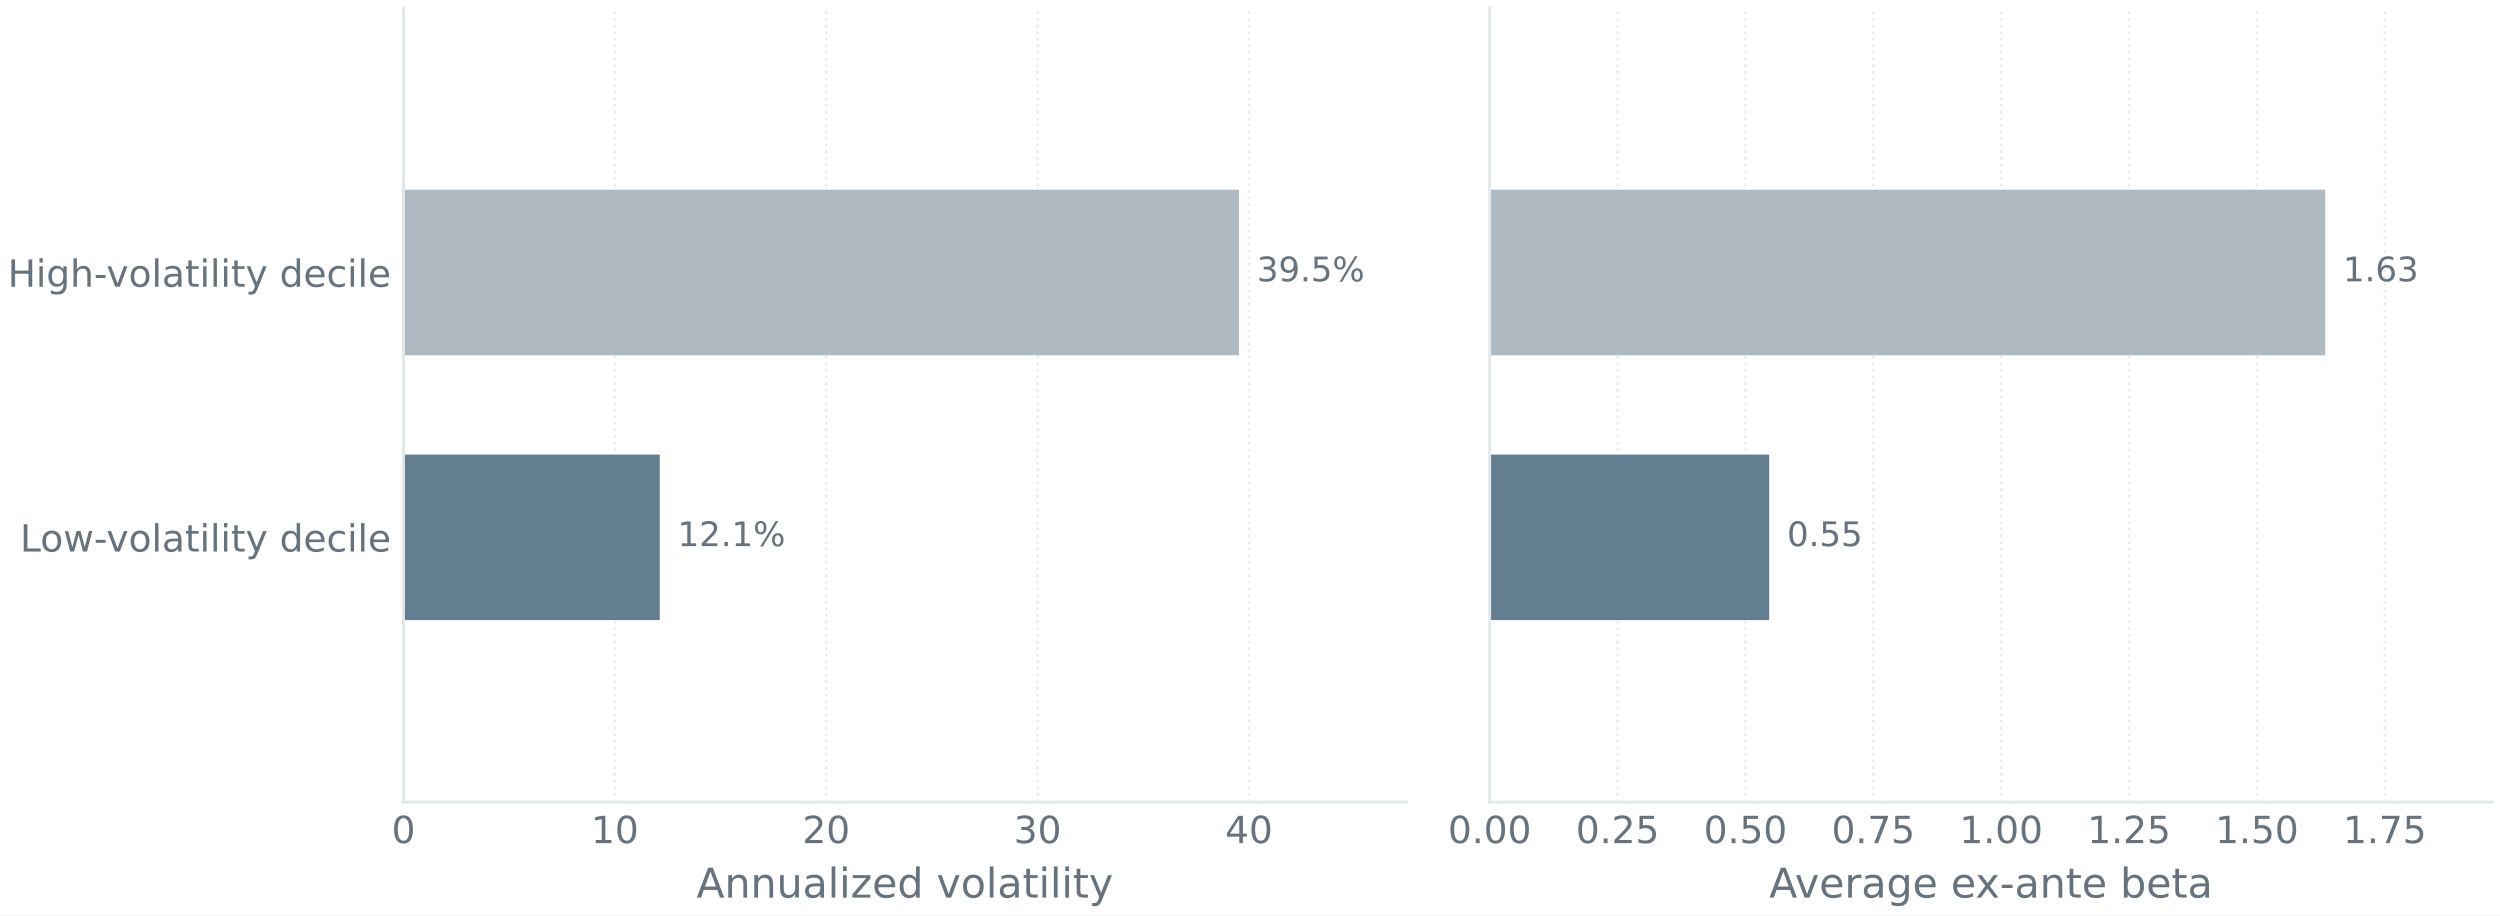
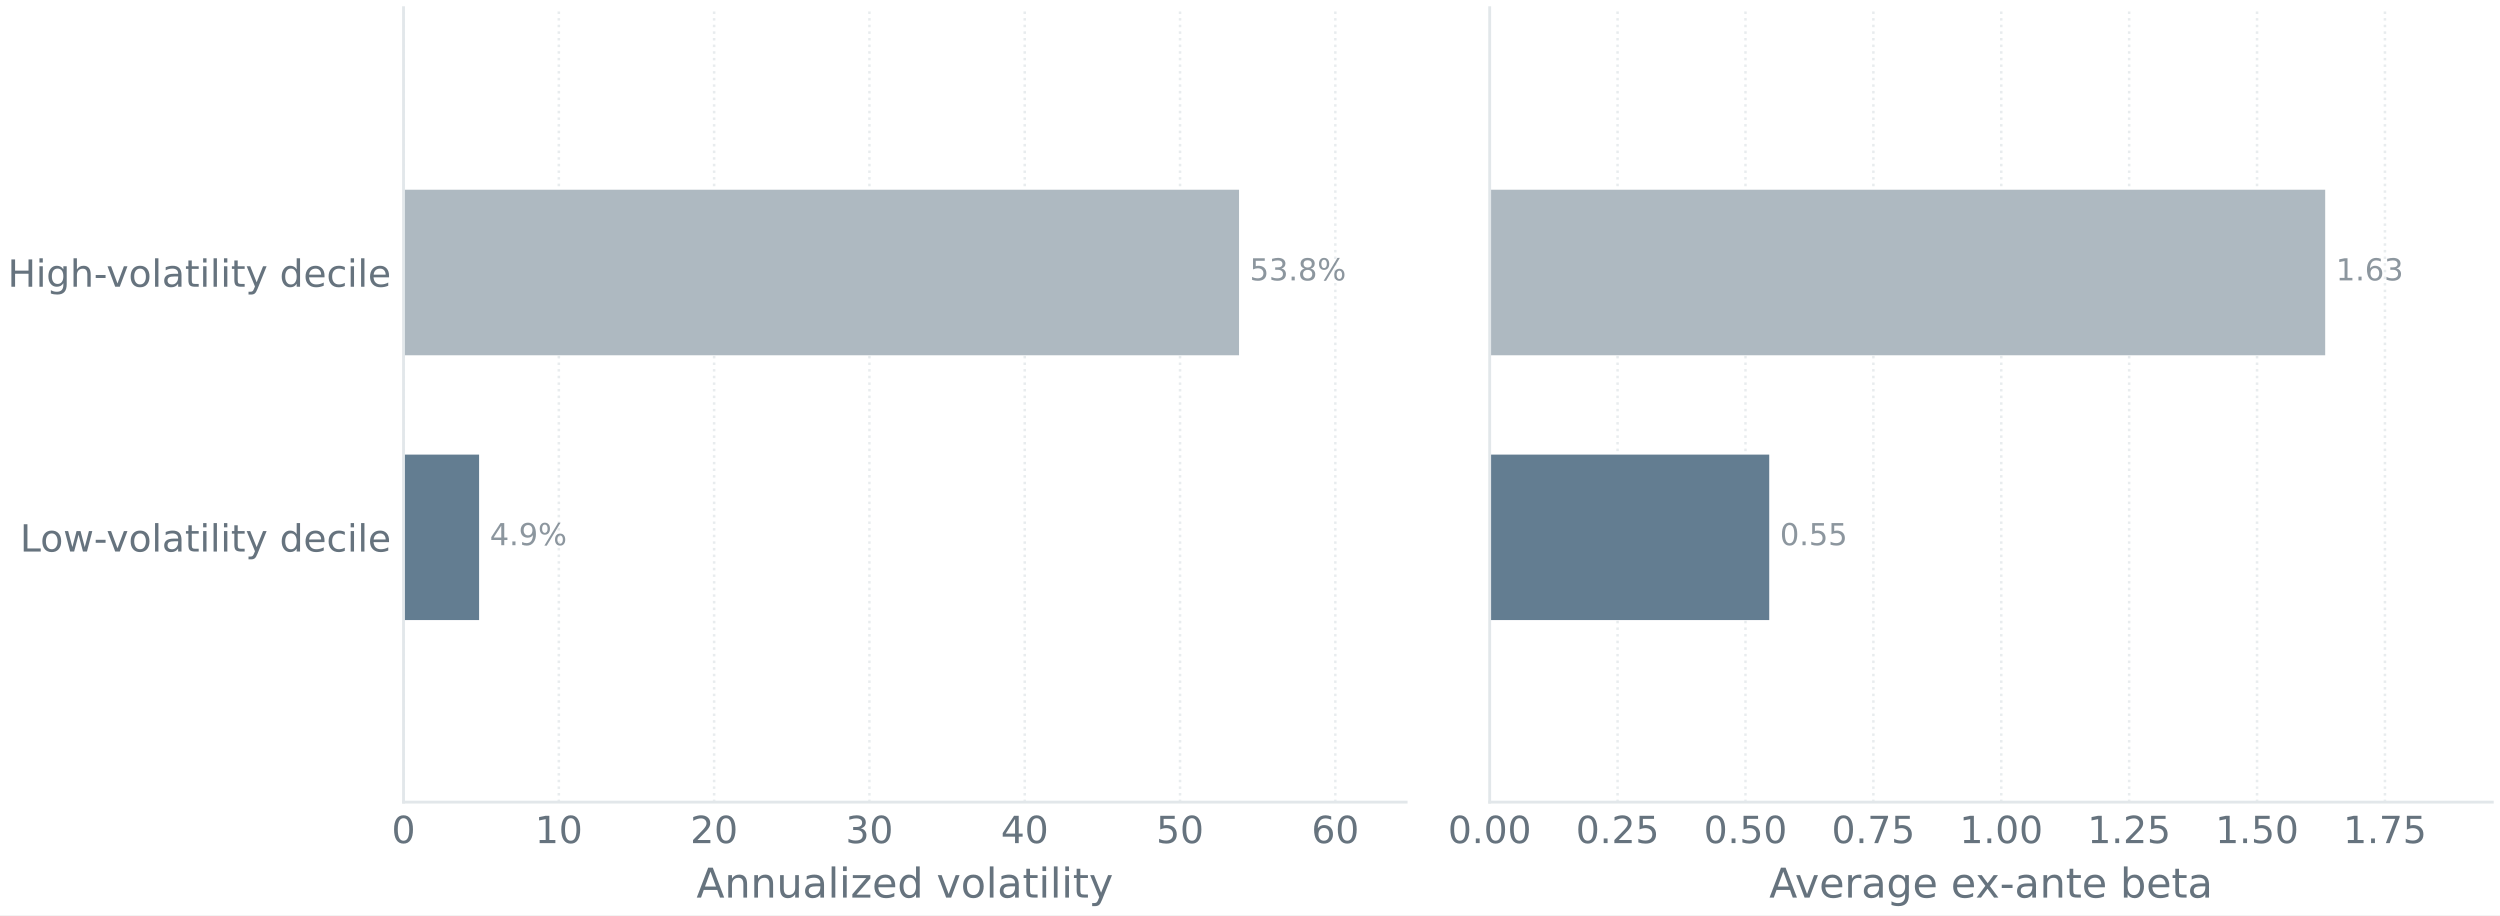
<svg xmlns="http://www.w3.org/2000/svg" xmlns:xlink="http://www.w3.org/1999/xlink" width="700.202pt" height="256.321pt" viewBox="0 0 700.202 256.321" version="1.1">
  <defs>
    <style type="text/css">*{stroke-linejoin: round; stroke-linecap: butt}</style>
  </defs>
  <g id="figure_1">
    <g id="patch_1">
      <path d="M 0 256.321  L 700.202 256.321  L 700.202 0  L 0 0  z " style="fill: #ffffff" />
    </g>
    <g id="axes_1">
      <g id="patch_2">
        <path d="M 113.021 224.66  L 393.831 224.66  L 393.831 2.16  L 113.021 2.16  z " style="fill: #ffffff" />
      </g>
      <g id="matplotlib.axis_1">
        <g id="xtick_1">
          <g id="line2d_1">
-             <path d="M 113.021 224.66  L 113.021 2.16  " clip-path="url(#p4eb37d902c)" style="fill: none; stroke-dasharray: 0.7,1.155; stroke-dashoffset: 0; stroke: #e2e7ea; stroke-opacity: 0.8; stroke-width: 0.7" />
+             <path d="M 113.021 224.66  L 113.021 2.16  " clip-path="url(#p6911e63617)" style="fill: none; stroke-dasharray: 0.7,1.155; stroke-dashoffset: 0; stroke: #e2e7ea; stroke-opacity: 0.8; stroke-width: 0.7" />
          </g>
          <g id="line2d_2" />
          <g id="text_1">
            <g style="fill: #66737e" transform="translate(109.6805 236.1375) scale(0.105 -0.105)">
              <defs>
                <path id="DejaVuSans-13" d="M 2034 4250  Q 1547 4250 1301 3770  Q 1056 3291 1056 2328  Q 1056 1369 1301 889  Q 1547 409 2034 409  Q 2525 409 2770 889  Q 3016 1369 3016 2328  Q 3016 3291 2770 3770  Q 2525 4250 2034 4250  z M 2034 4750  Q 2819 4750 3233 4129  Q 3647 3509 3647 2328  Q 3647 1150 3233 529  Q 2819 -91 2034 -91  Q 1250 -91 836 529  Q 422 1150 422 2328  Q 422 3509 836 4129  Q 1250 4750 2034 4750  z " transform="scale(0.015625)" />
              </defs>
              <use xlink:href="#DejaVuSans-13" />
            </g>
          </g>
        </g>
        <g id="xtick_2">
          <g id="line2d_3">
-             <path d="M 172.217 224.66  L 172.217 2.16  " clip-path="url(#p4eb37d902c)" style="fill: none; stroke-dasharray: 0.7,1.155; stroke-dashoffset: 0; stroke: #e2e7ea; stroke-opacity: 0.8; stroke-width: 0.7" />
+             <path d="M 156.518 224.66  L 156.518 2.16  " clip-path="url(#p6911e63617)" style="fill: none; stroke-dasharray: 0.7,1.155; stroke-dashoffset: 0; stroke: #e2e7ea; stroke-opacity: 0.8; stroke-width: 0.7" />
          </g>
          <g id="line2d_4" />
          <g id="text_2">
-             <g style="fill: #66737e" transform="translate(165.5362 236.1375) scale(0.105 -0.105)">
+             <g style="fill: #66737e" transform="translate(149.8369 236.1375) scale(0.105 -0.105)">
              <defs>
                <path id="DejaVuSans-14" d="M 794 531  L 1825 531  L 1825 4091  L 703 3866  L 703 4441  L 1819 4666  L 2450 4666  L 2450 531  L 3481 531  L 3481 0  L 794 0  L 794 531  z " transform="scale(0.015625)" />
              </defs>
              <use xlink:href="#DejaVuSans-14" />
              <use xlink:href="#DejaVuSans-13" transform="translate(63.625 0)" />
            </g>
          </g>
        </g>
        <g id="xtick_3">
          <g id="line2d_5">
-             <path d="M 231.413 224.66  L 231.413 2.16  " clip-path="url(#p4eb37d902c)" style="fill: none; stroke-dasharray: 0.7,1.155; stroke-dashoffset: 0; stroke: #e2e7ea; stroke-opacity: 0.8; stroke-width: 0.7" />
+             <path d="M 200.014 224.66  L 200.014 2.16  " clip-path="url(#p6911e63617)" style="fill: none; stroke-dasharray: 0.7,1.155; stroke-dashoffset: 0; stroke: #e2e7ea; stroke-opacity: 0.8; stroke-width: 0.7" />
          </g>
          <g id="line2d_6" />
          <g id="text_3">
-             <g style="fill: #66737e" transform="translate(224.7322 236.1375) scale(0.105 -0.105)">
+             <g style="fill: #66737e" transform="translate(193.3335 236.1375) scale(0.105 -0.105)">
              <defs>
                <path id="DejaVuSans-15" d="M 1228 531  L 3431 531  L 3431 0  L 469 0  L 469 531  Q 828 903 1448 1529  Q 2069 2156 2228 2338  Q 2531 2678 2651 2914  Q 2772 3150 2772 3378  Q 2772 3750 2511 3984  Q 2250 4219 1831 4219  Q 1534 4219 1204 4116  Q 875 4013 500 3803  L 500 4441  Q 881 4594 1212 4672  Q 1544 4750 1819 4750  Q 2544 4750 2975 4387  Q 3406 4025 3406 3419  Q 3406 3131 3298 2873  Q 3191 2616 2906 2266  Q 2828 2175 2409 1742  Q 1991 1309 1228 531  z " transform="scale(0.015625)" />
              </defs>
              <use xlink:href="#DejaVuSans-15" />
              <use xlink:href="#DejaVuSans-13" transform="translate(63.625 0)" />
            </g>
          </g>
        </g>
        <g id="xtick_4">
          <g id="line2d_7">
-             <path d="M 290.609 224.66  L 290.609 2.16  " clip-path="url(#p4eb37d902c)" style="fill: none; stroke-dasharray: 0.7,1.155; stroke-dashoffset: 0; stroke: #e2e7ea; stroke-opacity: 0.8; stroke-width: 0.7" />
+             <path d="M 243.511 224.66  L 243.511 2.16  " clip-path="url(#p6911e63617)" style="fill: none; stroke-dasharray: 0.7,1.155; stroke-dashoffset: 0; stroke: #e2e7ea; stroke-opacity: 0.8; stroke-width: 0.7" />
          </g>
          <g id="line2d_8" />
          <g id="text_4">
-             <g style="fill: #66737e" transform="translate(283.9283 236.1375) scale(0.105 -0.105)">
+             <g style="fill: #66737e" transform="translate(236.8302 236.1375) scale(0.105 -0.105)">
              <defs>
                <path id="DejaVuSans-16" d="M 2597 2516  Q 3050 2419 3304 2112  Q 3559 1806 3559 1356  Q 3559 666 3084 287  Q 2609 -91 1734 -91  Q 1441 -91 1130 -33  Q 819 25 488 141  L 488 750  Q 750 597 1062 519  Q 1375 441 1716 441  Q 2309 441 2620 675  Q 2931 909 2931 1356  Q 2931 1769 2642 2001  Q 2353 2234 1838 2234  L 1294 2234  L 1294 2753  L 1863 2753  Q 2328 2753 2575 2939  Q 2822 3125 2822 3475  Q 2822 3834 2567 4026  Q 2313 4219 1838 4219  Q 1578 4219 1281 4162  Q 984 4106 628 3988  L 628 4550  Q 988 4650 1302 4700  Q 1616 4750 1894 4750  Q 2613 4750 3031 4423  Q 3450 4097 3450 3541  Q 3450 3153 3228 2886  Q 3006 2619 2597 2516  z " transform="scale(0.015625)" />
              </defs>
              <use xlink:href="#DejaVuSans-16" />
              <use xlink:href="#DejaVuSans-13" transform="translate(63.625 0)" />
            </g>
          </g>
        </g>
        <g id="xtick_5">
          <g id="line2d_9">
-             <path d="M 349.805 224.66  L 349.805 2.16  " clip-path="url(#p4eb37d902c)" style="fill: none; stroke-dasharray: 0.7,1.155; stroke-dashoffset: 0; stroke: #e2e7ea; stroke-opacity: 0.8; stroke-width: 0.7" />
+             <path d="M 287.007 224.66  L 287.007 2.16  " clip-path="url(#p6911e63617)" style="fill: none; stroke-dasharray: 0.7,1.155; stroke-dashoffset: 0; stroke: #e2e7ea; stroke-opacity: 0.8; stroke-width: 0.7" />
          </g>
          <g id="line2d_10" />
          <g id="text_5">
-             <g style="fill: #66737e" transform="translate(343.1243 236.1375) scale(0.105 -0.105)">
+             <g style="fill: #66737e" transform="translate(280.3268 236.1375) scale(0.105 -0.105)">
              <defs>
                <path id="DejaVuSans-17" d="M 2419 4116  L 825 1625  L 2419 1625  L 2419 4116  z M 2253 4666  L 3047 4666  L 3047 1625  L 3713 1625  L 3713 1100  L 3047 1100  L 3047 0  L 2419 0  L 2419 1100  L 313 1100  L 313 1709  L 2253 4666  z " transform="scale(0.015625)" />
              </defs>
              <use xlink:href="#DejaVuSans-17" />
              <use xlink:href="#DejaVuSans-13" transform="translate(63.625 0)" />
            </g>
          </g>
        </g>
-         <g id="text_6">
+         <g id="xtick_6">
+           <g id="line2d_11">
+             <path d="M 330.504 224.66  L 330.504 2.16  " clip-path="url(#p6911e63617)" style="fill: none; stroke-dasharray: 0.7,1.155; stroke-dashoffset: 0; stroke: #e2e7ea; stroke-opacity: 0.8; stroke-width: 0.7" />
+           </g>
+           <g id="line2d_12" />
+           <g id="text_6">
+             <g style="fill: #66737e" transform="translate(323.8235 236.1375) scale(0.105 -0.105)">
+               <defs>
+                 <path id="DejaVuSans-18" d="M 691 4666  L 3169 4666  L 3169 4134  L 1269 4134  L 1269 2991  Q 1406 3038 1543 3061  Q 1681 3084 1819 3084  Q 2600 3084 3056 2656  Q 3513 2228 3513 1497  Q 3513 744 3044 326  Q 2575 -91 1722 -91  Q 1428 -91 1123 -41  Q 819 9 494 109  L 494 744  Q 775 591 1075 516  Q 1375 441 1709 441  Q 2250 441 2565 725  Q 2881 1009 2881 1497  Q 2881 1984 2565 2268  Q 2250 2553 1709 2553  Q 1456 2553 1204 2497  Q 953 2441 691 2322  L 691 4666  z " transform="scale(0.015625)" />
+               </defs>
+               <use xlink:href="#DejaVuSans-18" />
+               <use xlink:href="#DejaVuSans-13" transform="translate(63.625 0)" />
+             </g>
+           </g>
+         </g>
+         <g id="xtick_7">
+           <g id="line2d_13">
+             <path d="M 374.001 224.66  L 374.001 2.16  " clip-path="url(#p6911e63617)" style="fill: none; stroke-dasharray: 0.7,1.155; stroke-dashoffset: 0; stroke: #e2e7ea; stroke-opacity: 0.8; stroke-width: 0.7" />
+           </g>
+           <g id="line2d_14" />
+           <g id="text_7">
+             <g style="fill: #66737e" transform="translate(367.3201 236.1375) scale(0.105 -0.105)">
+               <defs>
+                 <path id="DejaVuSans-19" d="M 2113 2584  Q 1688 2584 1439 2293  Q 1191 2003 1191 1497  Q 1191 994 1439 701  Q 1688 409 2113 409  Q 2538 409 2786 701  Q 3034 994 3034 1497  Q 3034 2003 2786 2293  Q 2538 2584 2113 2584  z M 3366 4563  L 3366 3988  Q 3128 4100 2886 4159  Q 2644 4219 2406 4219  Q 1781 4219 1451 3797  Q 1122 3375 1075 2522  Q 1259 2794 1537 2939  Q 1816 3084 2150 3084  Q 2853 3084 3261 2657  Q 3669 2231 3669 1497  Q 3669 778 3244 343  Q 2819 -91 2113 -91  Q 1303 -91 875 529  Q 447 1150 447 2328  Q 447 3434 972 4092  Q 1497 4750 2381 4750  Q 2619 4750 2861 4703  Q 3103 4656 3366 4563  z " transform="scale(0.015625)" />
+               </defs>
+               <use xlink:href="#DejaVuSans-19" />
+               <use xlink:href="#DejaVuSans-13" transform="translate(63.625 0)" />
+             </g>
+           </g>
+         </g>
+         <g id="text_8">
          <g style="fill: #66737e" transform="translate(195.0619 251.3982) scale(0.115 -0.115)">
            <defs>
              <path id="DejaVuSans-24" d="M 2188 4044  L 1331 1722  L 3047 1722  L 2188 4044  z M 1831 4666  L 2547 4666  L 4325 0  L 3669 0  L 3244 1197  L 1141 1197  L 716 0  L 50 0  L 1831 4666  z " transform="scale(0.015625)" />
              <path id="DejaVuSans-51" d="M 3513 2113  L 3513 0  L 2938 0  L 2938 2094  Q 2938 2591 2744 2837  Q 2550 3084 2163 3084  Q 1697 3084 1428 2787  Q 1159 2491 1159 1978  L 1159 0  L 581 0  L 581 3500  L 1159 3500  L 1159 2956  Q 1366 3272 1645 3428  Q 1925 3584 2291 3584  Q 2894 3584 3203 3211  Q 3513 2838 3513 2113  z " transform="scale(0.015625)" />
              <path id="DejaVuSans-58" d="M 544 1381  L 544 3500  L 1119 3500  L 1119 1403  Q 1119 906 1312 657  Q 1506 409 1894 409  Q 2359 409 2629 706  Q 2900 1003 2900 1516  L 2900 3500  L 3475 3500  L 3475 0  L 2900 0  L 2900 538  Q 2691 219 2414 64  Q 2138 -91 1772 -91  Q 1169 -91 856 284  Q 544 659 544 1381  z M 1991 3584  L 1991 3584  z " transform="scale(0.015625)" />
              <path id="DejaVuSans-44" d="M 2194 1759  Q 1497 1759 1228 1600  Q 959 1441 959 1056  Q 959 750 1161 570  Q 1363 391 1709 391  Q 2188 391 2477 730  Q 2766 1069 2766 1631  L 2766 1759  L 2194 1759  z M 3341 1997  L 3341 0  L 2766 0  L 2766 531  Q 2569 213 2275 61  Q 1981 -91 1556 -91  Q 1019 -91 701 211  Q 384 513 384 1019  Q 384 1609 779 1909  Q 1175 2209 1959 2209  L 2766 2209  L 2766 2266  Q 2766 2663 2505 2880  Q 2244 3097 1772 3097  Q 1472 3097 1187 3025  Q 903 2953 641 2809  L 641 3341  Q 956 3463 1253 3523  Q 1550 3584 1831 3584  Q 2591 3584 2966 3190  Q 3341 2797 3341 1997  z " transform="scale(0.015625)" />
              <path id="DejaVuSans-4f" d="M 603 4863  L 1178 4863  L 1178 0  L 603 0  L 603 4863  z " transform="scale(0.015625)" />
              <path id="DejaVuSans-4c" d="M 603 3500  L 1178 3500  L 1178 0  L 603 0  L 603 3500  z M 603 4863  L 1178 4863  L 1178 4134  L 603 4134  L 603 4863  z " transform="scale(0.015625)" />
              <path id="DejaVuSans-5d" d="M 353 3500  L 3084 3500  L 3084 2975  L 922 459  L 3084 459  L 3084 0  L 275 0  L 275 525  L 2438 3041  L 353 3041  L 353 3500  z " transform="scale(0.015625)" />
              <path id="DejaVuSans-48" d="M 3597 1894  L 3597 1613  L 953 1613  Q 991 1019 1311 708  Q 1631 397 2203 397  Q 2534 397 2845 478  Q 3156 559 3463 722  L 3463 178  Q 3153 47 2828 -22  Q 2503 -91 2169 -91  Q 1331 -91 842 396  Q 353 884 353 1716  Q 353 2575 817 3079  Q 1281 3584 2069 3584  Q 2775 3584 3186 3129  Q 3597 2675 3597 1894  z M 3022 2063  Q 3016 2534 2758 2815  Q 2500 3097 2075 3097  Q 1594 3097 1305 2825  Q 1016 2553 972 2059  L 3022 2063  z " transform="scale(0.015625)" />
              <path id="DejaVuSans-47" d="M 2906 2969  L 2906 4863  L 3481 4863  L 3481 0  L 2906 0  L 2906 525  Q 2725 213 2448 61  Q 2172 -91 1784 -91  Q 1150 -91 751 415  Q 353 922 353 1747  Q 353 2572 751 3078  Q 1150 3584 1784 3584  Q 2172 3584 2448 3432  Q 2725 3281 2906 2969  z M 947 1747  Q 947 1113 1208 752  Q 1469 391 1925 391  Q 2381 391 2643 752  Q 2906 1113 2906 1747  Q 2906 2381 2643 2742  Q 2381 3103 1925 3103  Q 1469 3103 1208 2742  Q 947 2381 947 1747  z " transform="scale(0.015625)" />
              <path id="DejaVuSans-3" transform="scale(0.015625)" />
              <path id="DejaVuSans-59" d="M 191 3500  L 800 3500  L 1894 563  L 2988 3500  L 3597 3500  L 2284 0  L 1503 0  L 191 3500  z " transform="scale(0.015625)" />
              <path id="DejaVuSans-52" d="M 1959 3097  Q 1497 3097 1228 2736  Q 959 2375 959 1747  Q 959 1119 1226 758  Q 1494 397 1959 397  Q 2419 397 2687 759  Q 2956 1122 2956 1747  Q 2956 2369 2687 2733  Q 2419 3097 1959 3097  z M 1959 3584  Q 2709 3584 3137 3096  Q 3566 2609 3566 1747  Q 3566 888 3137 398  Q 2709 -91 1959 -91  Q 1206 -91 779 398  Q 353 888 353 1747  Q 353 2609 779 3096  Q 1206 3584 1959 3584  z " transform="scale(0.015625)" />
              <path id="DejaVuSans-57" d="M 1172 4494  L 1172 3500  L 2356 3500  L 2356 3053  L 1172 3053  L 1172 1153  Q 1172 725 1289 603  Q 1406 481 1766 481  L 2356 481  L 2356 0  L 1766 0  Q 1100 0 847 248  Q 594 497 594 1153  L 594 3053  L 172 3053  L 172 3500  L 594 3500  L 594 4494  L 1172 4494  z " transform="scale(0.015625)" />
              <path id="DejaVuSans-5c" d="M 2059 -325  Q 1816 -950 1584 -1140  Q 1353 -1331 966 -1331  L 506 -1331  L 506 -850  L 844 -850  Q 1081 -850 1212 -737  Q 1344 -625 1503 -206  L 1606 56  L 191 3500  L 800 3500  L 1894 763  L 2988 3500  L 3597 3500  L 2059 -325  z " transform="scale(0.015625)" />
            </defs>
            <use xlink:href="#DejaVuSans-24" />
            <use xlink:href="#DejaVuSans-51" transform="translate(68.40625 0)" />
            <use xlink:href="#DejaVuSans-51" transform="translate(131.7812 0)" />
            <use xlink:href="#DejaVuSans-58" transform="translate(195.1562 0)" />
            <use xlink:href="#DejaVuSans-44" transform="translate(258.5312 0)" />
            <use xlink:href="#DejaVuSans-4f" transform="translate(319.8125 0)" />
            <use xlink:href="#DejaVuSans-4c" transform="translate(347.5938 0)" />
            <use xlink:href="#DejaVuSans-5d" transform="translate(375.375 0)" />
            <use xlink:href="#DejaVuSans-48" transform="translate(427.8594 0)" />
            <use xlink:href="#DejaVuSans-47" transform="translate(489.3906 0)" />
            <use xlink:href="#DejaVuSans-3" transform="translate(552.875 0)" />
            <use xlink:href="#DejaVuSans-59" transform="translate(584.6562 0)" />
            <use xlink:href="#DejaVuSans-52" transform="translate(643.8438 0)" />
            <use xlink:href="#DejaVuSans-4f" transform="translate(705.0312 0)" />
            <use xlink:href="#DejaVuSans-44" transform="translate(732.8125 0)" />
            <use xlink:href="#DejaVuSans-57" transform="translate(794.0938 0)" />
            <use xlink:href="#DejaVuSans-4c" transform="translate(833.2969 0)" />
            <use xlink:href="#DejaVuSans-4f" transform="translate(861.0781 0)" />
            <use xlink:href="#DejaVuSans-4c" transform="translate(888.8594 0)" />
            <use xlink:href="#DejaVuSans-57" transform="translate(916.6406 0)" />
            <use xlink:href="#DejaVuSans-5c" transform="translate(955.8438 0)" />
          </g>
        </g>
      </g>
      <g id="matplotlib.axis_2">
        <g id="ytick_1">
-           <g id="line2d_11" />
-           <g id="text_7">
+           <g id="line2d_15" />
+           <g id="text_9">
            <g style="fill: #66737e" transform="translate(5.615156 154.4825) scale(0.105 -0.105)">
              <defs>
                <path id="DejaVuSans-2f" d="M 628 4666  L 1259 4666  L 1259 531  L 3531 531  L 3531 0  L 628 0  L 628 4666  z " transform="scale(0.015625)" />
                <path id="DejaVuSans-5a" d="M 269 3500  L 844 3500  L 1563 769  L 2278 3500  L 2956 3500  L 3675 769  L 4391 3500  L 4966 3500  L 4050 0  L 3372 0  L 2619 2869  L 1863 0  L 1184 0  L 269 3500  z " transform="scale(0.015625)" />
                <path id="DejaVuSans-10" d="M 313 2009  L 1997 2009  L 1997 1497  L 313 1497  L 313 2009  z " transform="scale(0.015625)" />
                <path id="DejaVuSans-46" d="M 3122 3366  L 3122 2828  Q 2878 2963 2633 3030  Q 2388 3097 2138 3097  Q 1578 3097 1268 2742  Q 959 2388 959 1747  Q 959 1106 1268 751  Q 1578 397 2138 397  Q 2388 397 2633 464  Q 2878 531 3122 666  L 3122 134  Q 2881 22 2623 -34  Q 2366 -91 2075 -91  Q 1284 -91 818 406  Q 353 903 353 1747  Q 353 2603 823 3093  Q 1294 3584 2113 3584  Q 2378 3584 2631 3529  Q 2884 3475 3122 3366  z " transform="scale(0.015625)" />
              </defs>
              <use xlink:href="#DejaVuSans-2f" />
              <use xlink:href="#DejaVuSans-52" transform="translate(53.96875 0)" />
              <use xlink:href="#DejaVuSans-5a" transform="translate(115.1562 0)" />
              <use xlink:href="#DejaVuSans-10" transform="translate(196.9375 0)" />
              <use xlink:href="#DejaVuSans-59" transform="translate(230.3281 0)" />
              <use xlink:href="#DejaVuSans-52" transform="translate(289.5156 0)" />
              <use xlink:href="#DejaVuSans-4f" transform="translate(350.7031 0)" />
              <use xlink:href="#DejaVuSans-44" transform="translate(378.4844 0)" />
              <use xlink:href="#DejaVuSans-57" transform="translate(439.7656 0)" />
              <use xlink:href="#DejaVuSans-4c" transform="translate(478.9688 0)" />
              <use xlink:href="#DejaVuSans-4f" transform="translate(506.75 0)" />
              <use xlink:href="#DejaVuSans-4c" transform="translate(534.5312 0)" />
              <use xlink:href="#DejaVuSans-57" transform="translate(562.3125 0)" />
              <use xlink:href="#DejaVuSans-5c" transform="translate(601.5156 0)" />
              <use xlink:href="#DejaVuSans-3" transform="translate(660.7031 0)" />
              <use xlink:href="#DejaVuSans-47" transform="translate(692.4844 0)" />
              <use xlink:href="#DejaVuSans-48" transform="translate(755.9688 0)" />
              <use xlink:href="#DejaVuSans-46" transform="translate(817.5 0)" />
              <use xlink:href="#DejaVuSans-4c" transform="translate(872.4844 0)" />
              <use xlink:href="#DejaVuSans-4f" transform="translate(900.2656 0)" />
              <use xlink:href="#DejaVuSans-48" transform="translate(928.0469 0)" />
            </g>
          </g>
        </g>
        <g id="ytick_2">
-           <g id="line2d_12" />
-           <g id="text_8">
+           <g id="line2d_16" />
+           <g id="text_10">
            <g style="fill: #66737e" transform="translate(2.16 80.31585) scale(0.105 -0.105)">
              <defs>
                <path id="DejaVuSans-2b" d="M 628 4666  L 1259 4666  L 1259 2753  L 3553 2753  L 3553 4666  L 4184 4666  L 4184 0  L 3553 0  L 3553 2222  L 1259 2222  L 1259 0  L 628 0  L 628 4666  z " transform="scale(0.015625)" />
                <path id="DejaVuSans-4a" d="M 2906 1791  Q 2906 2416 2648 2759  Q 2391 3103 1925 3103  Q 1463 3103 1205 2759  Q 947 2416 947 1791  Q 947 1169 1205 825  Q 1463 481 1925 481  Q 2391 481 2648 825  Q 2906 1169 2906 1791  z M 3481 434  Q 3481 -459 3084 -895  Q 2688 -1331 1869 -1331  Q 1566 -1331 1297 -1286  Q 1028 -1241 775 -1147  L 775 -588  Q 1028 -725 1275 -790  Q 1522 -856 1778 -856  Q 2344 -856 2625 -561  Q 2906 -266 2906 331  L 2906 616  Q 2728 306 2450 153  Q 2172 0 1784 0  Q 1141 0 747 490  Q 353 981 353 1791  Q 353 2603 747 3093  Q 1141 3584 1784 3584  Q 2172 3584 2450 3431  Q 2728 3278 2906 2969  L 2906 3500  L 3481 3500  L 3481 434  z " transform="scale(0.015625)" />
                <path id="DejaVuSans-4b" d="M 3513 2113  L 3513 0  L 2938 0  L 2938 2094  Q 2938 2591 2744 2837  Q 2550 3084 2163 3084  Q 1697 3084 1428 2787  Q 1159 2491 1159 1978  L 1159 0  L 581 0  L 581 4863  L 1159 4863  L 1159 2956  Q 1366 3272 1645 3428  Q 1925 3584 2291 3584  Q 2894 3584 3203 3211  Q 3513 2838 3513 2113  z " transform="scale(0.015625)" />
              </defs>
              <use xlink:href="#DejaVuSans-2b" />
              <use xlink:href="#DejaVuSans-4c" transform="translate(75.20312 0)" />
              <use xlink:href="#DejaVuSans-4a" transform="translate(102.9844 0)" />
              <use xlink:href="#DejaVuSans-4b" transform="translate(166.4688 0)" />
              <use xlink:href="#DejaVuSans-10" transform="translate(229.8438 0)" />
              <use xlink:href="#DejaVuSans-59" transform="translate(263.2344 0)" />
              <use xlink:href="#DejaVuSans-52" transform="translate(322.4219 0)" />
              <use xlink:href="#DejaVuSans-4f" transform="translate(383.6094 0)" />
              <use xlink:href="#DejaVuSans-44" transform="translate(411.3906 0)" />
              <use xlink:href="#DejaVuSans-57" transform="translate(472.6719 0)" />
              <use xlink:href="#DejaVuSans-4c" transform="translate(511.875 0)" />
              <use xlink:href="#DejaVuSans-4f" transform="translate(539.6562 0)" />
              <use xlink:href="#DejaVuSans-4c" transform="translate(567.4375 0)" />
              <use xlink:href="#DejaVuSans-57" transform="translate(595.2188 0)" />
              <use xlink:href="#DejaVuSans-5c" transform="translate(634.4219 0)" />
              <use xlink:href="#DejaVuSans-3" transform="translate(693.6094 0)" />
              <use xlink:href="#DejaVuSans-47" transform="translate(725.3906 0)" />
              <use xlink:href="#DejaVuSans-48" transform="translate(788.875 0)" />
              <use xlink:href="#DejaVuSans-46" transform="translate(850.4062 0)" />
              <use xlink:href="#DejaVuSans-4c" transform="translate(905.3906 0)" />
              <use xlink:href="#DejaVuSans-4f" transform="translate(933.1719 0)" />
              <use xlink:href="#DejaVuSans-48" transform="translate(960.9531 0)" />
            </g>
          </g>
        </g>
      </g>
      <g id="patch_3">
-         <path d="M 113.021 173.67  L 184.786 173.67  L 184.786 127.316  L 113.021 127.316  z " clip-path="url(#p4eb37d902c)" style="fill: #637d91" />
+         <path d="M 113.021 173.67  L 134.185 173.67  L 134.185 127.316  L 113.021 127.316  z " clip-path="url(#p6911e63617)" style="fill: #637d91" />
      </g>
      <g id="patch_4">
-         <path d="M 113.021 99.504  L 347.03 99.504  L 347.03 53.15  L 113.021 53.15  z " clip-path="url(#p4eb37d902c)" style="fill: #aeb9c1" />
+         <path d="M 113.021 99.504  L 347.03 99.504  L 347.03 53.15  L 113.021 53.15  z " clip-path="url(#p6911e63617)" style="fill: #aeb9c1" />
      </g>
      <g id="patch_5">
        <path d="M 113.021 224.66  L 113.021 2.16  " style="fill: none; stroke: #e2e7ea; stroke-width: 0.8; stroke-linejoin: miter; stroke-linecap: square" />
      </g>
      <g id="patch_6">
        <path d="M 113.021 224.66  L 393.831 224.66  " style="fill: none; stroke: #e2e7ea; stroke-width: 0.8; stroke-linejoin: miter; stroke-linecap: square" />
      </g>
-       <g id="text_9">
-         <g style="fill: #66737e" transform="translate(189.7863 152.9611) scale(0.095 -0.095)">
+       <g id="text_11">
+         <g style="fill: #66737e; opacity: 0.75" transform="translate(137.1846 152.7013) scale(0.085 -0.085)">
          <defs>
            <path id="DejaVuSans-11" d="M 684 794  L 1344 794  L 1344 0  L 684 0  L 684 794  z " transform="scale(0.015625)" />
+             <path id="DejaVuSans-1c" d="M 703 97  L 703 672  Q 941 559 1184 500  Q 1428 441 1663 441  Q 2288 441 2617 861  Q 2947 1281 2994 2138  Q 2813 1869 2534 1725  Q 2256 1581 1919 1581  Q 1219 1581 811 2004  Q 403 2428 403 3163  Q 403 3881 828 4315  Q 1253 4750 1959 4750  Q 2769 4750 3195 4129  Q 3622 3509 3622 2328  Q 3622 1225 3098 567  Q 2575 -91 1691 -91  Q 1453 -91 1209 -44  Q 966 3 703 97  z M 1959 2075  Q 2384 2075 2632 2365  Q 2881 2656 2881 3163  Q 2881 3666 2632 3958  Q 2384 4250 1959 4250  Q 1534 4250 1286 3958  Q 1038 3666 1038 3163  Q 1038 2656 1286 2365  Q 1534 2075 1959 2075  z " transform="scale(0.015625)" />
            <path id="DejaVuSans-8" d="M 4653 2053  Q 4381 2053 4226 1822  Q 4072 1591 4072 1178  Q 4072 772 4226 539  Q 4381 306 4653 306  Q 4919 306 5073 539  Q 5228 772 5228 1178  Q 5228 1588 5073 1820  Q 4919 2053 4653 2053  z M 4653 2450  Q 5147 2450 5437 2106  Q 5728 1763 5728 1178  Q 5728 594 5436 251  Q 5144 -91 4653 -91  Q 4153 -91 3862 251  Q 3572 594 3572 1178  Q 3572 1766 3864 2108  Q 4156 2450 4653 2450  z M 1428 4353  Q 1159 4353 1004 4120  Q 850 3888 850 3481  Q 850 3069 1003 2837  Q 1156 2606 1428 2606  Q 1700 2606 1854 2837  Q 2009 3069 2009 3481  Q 2009 3884 1853 4118  Q 1697 4353 1428 4353  z M 4250 4750  L 4750 4750  L 1831 -91  L 1331 -91  L 4250 4750  z M 1428 4750  Q 1922 4750 2215 4408  Q 2509 4066 2509 3481  Q 2509 2891 2217 2550  Q 1925 2209 1428 2209  Q 931 2209 642 2551  Q 353 2894 353 3481  Q 353 4063 643 4406  Q 934 4750 1428 4750  z " transform="scale(0.015625)" />
          </defs>
-           <use xlink:href="#DejaVuSans-14" />
-           <use xlink:href="#DejaVuSans-15" transform="translate(63.625 0)" />
+           <use xlink:href="#DejaVuSans-17" />
+           <use xlink:href="#DejaVuSans-11" transform="translate(63.625 0)" />
+           <use xlink:href="#DejaVuSans-1c" transform="translate(95.40625 0)" />
+           <use xlink:href="#DejaVuSans-8" transform="translate(159.0312 0)" />
+         </g>
+       </g>
+       <g id="text_12">
+         <g style="fill: #66737e; opacity: 0.75" transform="translate(350.0297 78.53467) scale(0.085 -0.085)">
+           <defs>
+             <path id="DejaVuSans-1b" d="M 2034 2216  Q 1584 2216 1326 1975  Q 1069 1734 1069 1313  Q 1069 891 1326 650  Q 1584 409 2034 409  Q 2484 409 2743 651  Q 3003 894 3003 1313  Q 3003 1734 2745 1975  Q 2488 2216 2034 2216  z M 1403 2484  Q 997 2584 770 2862  Q 544 3141 544 3541  Q 544 4100 942 4425  Q 1341 4750 2034 4750  Q 2731 4750 3128 4425  Q 3525 4100 3525 3541  Q 3525 3141 3298 2862  Q 3072 2584 2669 2484  Q 3125 2378 3379 2068  Q 3634 1759 3634 1313  Q 3634 634 3220 271  Q 2806 -91 2034 -91  Q 1263 -91 848 271  Q 434 634 434 1313  Q 434 1759 690 2068  Q 947 2378 1403 2484  z M 1172 3481  Q 1172 3119 1398 2916  Q 1625 2713 2034 2713  Q 2441 2713 2670 2916  Q 2900 3119 2900 3481  Q 2900 3844 2670 4047  Q 2441 4250 2034 4250  Q 1625 4250 1398 4047  Q 1172 3844 1172 3481  z " transform="scale(0.015625)" />
+           </defs>
+           <use xlink:href="#DejaVuSans-18" />
+           <use xlink:href="#DejaVuSans-16" transform="translate(63.625 0)" />
          <use xlink:href="#DejaVuSans-11" transform="translate(127.25 0)" />
-           <use xlink:href="#DejaVuSans-14" transform="translate(159.0312 0)" />
-           <use xlink:href="#DejaVuSans-8" transform="translate(222.6562 0)" />
-         </g>
-       </g>
-       <g id="text_10">
-         <g style="fill: #66737e" transform="translate(352.0297 78.79444) scale(0.095 -0.095)">
-           <defs>
-             <path id="DejaVuSans-1c" d="M 703 97  L 703 672  Q 941 559 1184 500  Q 1428 441 1663 441  Q 2288 441 2617 861  Q 2947 1281 2994 2138  Q 2813 1869 2534 1725  Q 2256 1581 1919 1581  Q 1219 1581 811 2004  Q 403 2428 403 3163  Q 403 3881 828 4315  Q 1253 4750 1959 4750  Q 2769 4750 3195 4129  Q 3622 3509 3622 2328  Q 3622 1225 3098 567  Q 2575 -91 1691 -91  Q 1453 -91 1209 -44  Q 966 3 703 97  z M 1959 2075  Q 2384 2075 2632 2365  Q 2881 2656 2881 3163  Q 2881 3666 2632 3958  Q 2384 4250 1959 4250  Q 1534 4250 1286 3958  Q 1038 3666 1038 3163  Q 1038 2656 1286 2365  Q 1534 2075 1959 2075  z " transform="scale(0.015625)" />
-             <path id="DejaVuSans-18" d="M 691 4666  L 3169 4666  L 3169 4134  L 1269 4134  L 1269 2991  Q 1406 3038 1543 3061  Q 1681 3084 1819 3084  Q 2600 3084 3056 2656  Q 3513 2228 3513 1497  Q 3513 744 3044 326  Q 2575 -91 1722 -91  Q 1428 -91 1123 -41  Q 819 9 494 109  L 494 744  Q 775 591 1075 516  Q 1375 441 1709 441  Q 2250 441 2565 725  Q 2881 1009 2881 1497  Q 2881 1984 2565 2268  Q 2250 2553 1709 2553  Q 1456 2553 1204 2497  Q 953 2441 691 2322  L 691 4666  z " transform="scale(0.015625)" />
-           </defs>
-           <use xlink:href="#DejaVuSans-16" />
-           <use xlink:href="#DejaVuSans-1c" transform="translate(63.625 0)" />
-           <use xlink:href="#DejaVuSans-11" transform="translate(127.25 0)" />
-           <use xlink:href="#DejaVuSans-18" transform="translate(159.0312 0)" />
+           <use xlink:href="#DejaVuSans-1b" transform="translate(159.0312 0)" />
          <use xlink:href="#DejaVuSans-8" transform="translate(222.6562 0)" />
        </g>
      </g>
    </g>
    <g id="axes_2">
      <g id="patch_7">
        <path d="M 417.231 224.66  L 698.042 224.66  L 698.042 2.16  L 417.231 2.16  z " style="fill: #ffffff" />
      </g>
      <g id="matplotlib.axis_3">
-         <g id="xtick_6">
-           <g id="line2d_13">
-             <path d="M 417.231 224.66  L 417.231 2.16  " clip-path="url(#pe2700f2dbd)" style="fill: none; stroke-dasharray: 0.7,1.155; stroke-dashoffset: 0; stroke: #e2e7ea; stroke-opacity: 0.8; stroke-width: 0.7" />
-           </g>
-           <g id="line2d_14" />
-           <g id="text_11">
+         <g id="xtick_8">
+           <g id="line2d_17">
+             <path d="M 417.231 224.66  L 417.231 2.16  " clip-path="url(#pcc2ca1ae45)" style="fill: none; stroke-dasharray: 0.7,1.155; stroke-dashoffset: 0; stroke: #e2e7ea; stroke-opacity: 0.8; stroke-width: 0.7" />
+           </g>
+           <g id="line2d_18" />
+           <g id="text_13">
            <g style="fill: #66737e" transform="translate(405.542 236.1375) scale(0.105 -0.105)">
              <use xlink:href="#DejaVuSans-13" />
              <use xlink:href="#DejaVuSans-11" transform="translate(63.625 0)" />
              <use xlink:href="#DejaVuSans-13" transform="translate(95.40625 0)" />
              <use xlink:href="#DejaVuSans-13" transform="translate(159.0312 0)" />
            </g>
          </g>
        </g>
-         <g id="xtick_7">
-           <g id="line2d_15">
-             <path d="M 453.047 224.66  L 453.047 2.16  " clip-path="url(#pe2700f2dbd)" style="fill: none; stroke-dasharray: 0.7,1.155; stroke-dashoffset: 0; stroke: #e2e7ea; stroke-opacity: 0.8; stroke-width: 0.7" />
-           </g>
-           <g id="line2d_16" />
-           <g id="text_12">
-             <g style="fill: #66737e" transform="translate(441.3578 236.1375) scale(0.105 -0.105)">
+         <g id="xtick_9">
+           <g id="line2d_19">
+             <path d="M 453.052 224.66  L 453.052 2.16  " clip-path="url(#pcc2ca1ae45)" style="fill: none; stroke-dasharray: 0.7,1.155; stroke-dashoffset: 0; stroke: #e2e7ea; stroke-opacity: 0.8; stroke-width: 0.7" />
+           </g>
+           <g id="line2d_20" />
+           <g id="text_14">
+             <g style="fill: #66737e" transform="translate(441.363 236.1375) scale(0.105 -0.105)">
              <use xlink:href="#DejaVuSans-13" />
              <use xlink:href="#DejaVuSans-11" transform="translate(63.625 0)" />
              <use xlink:href="#DejaVuSans-15" transform="translate(95.40625 0)" />
              <use xlink:href="#DejaVuSans-18" transform="translate(159.0312 0)" />
            </g>
          </g>
        </g>
-         <g id="xtick_8">
-           <g id="line2d_17">
-             <path d="M 488.863 224.66  L 488.863 2.16  " clip-path="url(#pe2700f2dbd)" style="fill: none; stroke-dasharray: 0.7,1.155; stroke-dashoffset: 0; stroke: #e2e7ea; stroke-opacity: 0.8; stroke-width: 0.7" />
-           </g>
-           <g id="line2d_18" />
-           <g id="text_13">
-             <g style="fill: #66737e" transform="translate(477.1736 236.1375) scale(0.105 -0.105)">
+         <g id="xtick_10">
+           <g id="line2d_21">
+             <path d="M 488.873 224.66  L 488.873 2.16  " clip-path="url(#pcc2ca1ae45)" style="fill: none; stroke-dasharray: 0.7,1.155; stroke-dashoffset: 0; stroke: #e2e7ea; stroke-opacity: 0.8; stroke-width: 0.7" />
+           </g>
+           <g id="line2d_22" />
+           <g id="text_15">
+             <g style="fill: #66737e" transform="translate(477.1839 236.1375) scale(0.105 -0.105)">
              <use xlink:href="#DejaVuSans-13" />
              <use xlink:href="#DejaVuSans-11" transform="translate(63.625 0)" />
              <use xlink:href="#DejaVuSans-18" transform="translate(95.40625 0)" />
              <use xlink:href="#DejaVuSans-13" transform="translate(159.0312 0)" />
            </g>
          </g>
        </g>
-         <g id="xtick_9">
-           <g id="line2d_19">
-             <path d="M 524.679 224.66  L 524.679 2.16  " clip-path="url(#pe2700f2dbd)" style="fill: none; stroke-dasharray: 0.7,1.155; stroke-dashoffset: 0; stroke: #e2e7ea; stroke-opacity: 0.8; stroke-width: 0.7" />
-           </g>
-           <g id="line2d_20" />
-           <g id="text_14">
-             <g style="fill: #66737e" transform="translate(512.9894 236.1375) scale(0.105 -0.105)">
+         <g id="xtick_11">
+           <g id="line2d_23">
+             <path d="M 524.694 224.66  L 524.694 2.16  " clip-path="url(#pcc2ca1ae45)" style="fill: none; stroke-dasharray: 0.7,1.155; stroke-dashoffset: 0; stroke: #e2e7ea; stroke-opacity: 0.8; stroke-width: 0.7" />
+           </g>
+           <g id="line2d_24" />
+           <g id="text_16">
+             <g style="fill: #66737e" transform="translate(513.0048 236.1375) scale(0.105 -0.105)">
              <defs>
                <path id="DejaVuSans-1a" d="M 525 4666  L 3525 4666  L 3525 4397  L 1831 0  L 1172 0  L 2766 4134  L 525 4134  L 525 4666  z " transform="scale(0.015625)" />
              </defs>
              <use xlink:href="#DejaVuSans-13" />
              <use xlink:href="#DejaVuSans-11" transform="translate(63.625 0)" />
              <use xlink:href="#DejaVuSans-1a" transform="translate(95.40625 0)" />
              <use xlink:href="#DejaVuSans-18" transform="translate(159.0312 0)" />
            </g>
          </g>
        </g>
-         <g id="xtick_10">
-           <g id="line2d_21">
-             <path d="M 560.495 224.66  L 560.495 2.16  " clip-path="url(#pe2700f2dbd)" style="fill: none; stroke-dasharray: 0.7,1.155; stroke-dashoffset: 0; stroke: #e2e7ea; stroke-opacity: 0.8; stroke-width: 0.7" />
-           </g>
-           <g id="line2d_22" />
-           <g id="text_15">
-             <g style="fill: #66737e" transform="translate(548.8052 236.1375) scale(0.105 -0.105)">
+         <g id="xtick_12">
+           <g id="line2d_25">
+             <path d="M 560.515 224.66  L 560.515 2.16  " clip-path="url(#pcc2ca1ae45)" style="fill: none; stroke-dasharray: 0.7,1.155; stroke-dashoffset: 0; stroke: #e2e7ea; stroke-opacity: 0.8; stroke-width: 0.7" />
+           </g>
+           <g id="line2d_26" />
+           <g id="text_17">
+             <g style="fill: #66737e" transform="translate(548.8258 236.1375) scale(0.105 -0.105)">
              <use xlink:href="#DejaVuSans-14" />
              <use xlink:href="#DejaVuSans-11" transform="translate(63.625 0)" />
              <use xlink:href="#DejaVuSans-13" transform="translate(95.40625 0)" />
              <use xlink:href="#DejaVuSans-13" transform="translate(159.0312 0)" />
            </g>
          </g>
        </g>
-         <g id="xtick_11">
-           <g id="line2d_23">
-             <path d="M 596.31 224.66  L 596.31 2.16  " clip-path="url(#pe2700f2dbd)" style="fill: none; stroke-dasharray: 0.7,1.155; stroke-dashoffset: 0; stroke: #e2e7ea; stroke-opacity: 0.8; stroke-width: 0.7" />
-           </g>
-           <g id="line2d_24" />
-           <g id="text_16">
-             <g style="fill: #66737e" transform="translate(584.621 236.1375) scale(0.105 -0.105)">
+         <g id="xtick_13">
+           <g id="line2d_27">
+             <path d="M 596.336 224.66  L 596.336 2.16  " clip-path="url(#pcc2ca1ae45)" style="fill: none; stroke-dasharray: 0.7,1.155; stroke-dashoffset: 0; stroke: #e2e7ea; stroke-opacity: 0.8; stroke-width: 0.7" />
+           </g>
+           <g id="line2d_28" />
+           <g id="text_18">
+             <g style="fill: #66737e" transform="translate(584.6467 236.1375) scale(0.105 -0.105)">
              <use xlink:href="#DejaVuSans-14" />
              <use xlink:href="#DejaVuSans-11" transform="translate(63.625 0)" />
              <use xlink:href="#DejaVuSans-15" transform="translate(95.40625 0)" />
              <use xlink:href="#DejaVuSans-18" transform="translate(159.0312 0)" />
            </g>
          </g>
        </g>
-         <g id="xtick_12">
-           <g id="line2d_25">
-             <path d="M 632.126 224.66  L 632.126 2.16  " clip-path="url(#pe2700f2dbd)" style="fill: none; stroke-dasharray: 0.7,1.155; stroke-dashoffset: 0; stroke: #e2e7ea; stroke-opacity: 0.8; stroke-width: 0.7" />
-           </g>
-           <g id="line2d_26" />
-           <g id="text_17">
-             <g style="fill: #66737e" transform="translate(620.4368 236.1375) scale(0.105 -0.105)">
+         <g id="xtick_14">
+           <g id="line2d_29">
+             <path d="M 632.157 224.66  L 632.157 2.16  " clip-path="url(#pcc2ca1ae45)" style="fill: none; stroke-dasharray: 0.7,1.155; stroke-dashoffset: 0; stroke: #e2e7ea; stroke-opacity: 0.8; stroke-width: 0.7" />
+           </g>
+           <g id="line2d_30" />
+           <g id="text_19">
+             <g style="fill: #66737e" transform="translate(620.4676 236.1375) scale(0.105 -0.105)">
              <use xlink:href="#DejaVuSans-14" />
              <use xlink:href="#DejaVuSans-11" transform="translate(63.625 0)" />
              <use xlink:href="#DejaVuSans-18" transform="translate(95.40625 0)" />
              <use xlink:href="#DejaVuSans-13" transform="translate(159.0312 0)" />
            </g>
          </g>
        </g>
-         <g id="xtick_13">
-           <g id="line2d_27">
-             <path d="M 667.942 224.66  L 667.942 2.16  " clip-path="url(#pe2700f2dbd)" style="fill: none; stroke-dasharray: 0.7,1.155; stroke-dashoffset: 0; stroke: #e2e7ea; stroke-opacity: 0.8; stroke-width: 0.7" />
-           </g>
-           <g id="line2d_28" />
-           <g id="text_18">
-             <g style="fill: #66737e" transform="translate(656.2526 236.1375) scale(0.105 -0.105)">
+         <g id="xtick_15">
+           <g id="line2d_31">
+             <path d="M 667.978 224.66  L 667.978 2.16  " clip-path="url(#pcc2ca1ae45)" style="fill: none; stroke-dasharray: 0.7,1.155; stroke-dashoffset: 0; stroke: #e2e7ea; stroke-opacity: 0.8; stroke-width: 0.7" />
+           </g>
+           <g id="line2d_32" />
+           <g id="text_20">
+             <g style="fill: #66737e" transform="translate(656.2886 236.1375) scale(0.105 -0.105)">
              <use xlink:href="#DejaVuSans-14" />
              <use xlink:href="#DejaVuSans-11" transform="translate(63.625 0)" />
              <use xlink:href="#DejaVuSans-1a" transform="translate(95.40625 0)" />
              <use xlink:href="#DejaVuSans-18" transform="translate(159.0312 0)" />
            </g>
          </g>
        </g>
-         <g id="text_19">
+         <g id="text_21">
          <g style="fill: #66737e" transform="translate(495.5269 251.3982) scale(0.115 -0.115)">
            <defs>
              <path id="DejaVuSans-55" d="M 2631 2963  Q 2534 3019 2420 3045  Q 2306 3072 2169 3072  Q 1681 3072 1420 2755  Q 1159 2438 1159 1844  L 1159 0  L 581 0  L 581 3500  L 1159 3500  L 1159 2956  Q 1341 3275 1631 3429  Q 1922 3584 2338 3584  Q 2397 3584 2469 3576  Q 2541 3569 2628 3553  L 2631 2963  z " transform="scale(0.015625)" />
              <path id="DejaVuSans-5b" d="M 3513 3500  L 2247 1797  L 3578 0  L 2900 0  L 1881 1375  L 863 0  L 184 0  L 1544 1831  L 300 3500  L 978 3500  L 1906 2253  L 2834 3500  L 3513 3500  z " transform="scale(0.015625)" />
              <path id="DejaVuSans-45" d="M 3116 1747  Q 3116 2381 2855 2742  Q 2594 3103 2138 3103  Q 1681 3103 1420 2742  Q 1159 2381 1159 1747  Q 1159 1113 1420 752  Q 1681 391 2138 391  Q 2594 391 2855 752  Q 3116 1113 3116 1747  z M 1159 2969  Q 1341 3281 1617 3432  Q 1894 3584 2278 3584  Q 2916 3584 3314 3078  Q 3713 2572 3713 1747  Q 3713 922 3314 415  Q 2916 -91 2278 -91  Q 1894 -91 1617 61  Q 1341 213 1159 525  L 1159 0  L 581 0  L 581 4863  L 1159 4863  L 1159 2969  z " transform="scale(0.015625)" />
            </defs>
            <use xlink:href="#DejaVuSans-24" />
            <use xlink:href="#DejaVuSans-59" transform="translate(62.54688 0)" />
            <use xlink:href="#DejaVuSans-48" transform="translate(121.7344 0)" />
            <use xlink:href="#DejaVuSans-55" transform="translate(183.2656 0)" />
            <use xlink:href="#DejaVuSans-44" transform="translate(224.375 0)" />
            <use xlink:href="#DejaVuSans-4a" transform="translate(285.6562 0)" />
            <use xlink:href="#DejaVuSans-48" transform="translate(349.1406 0)" />
            <use xlink:href="#DejaVuSans-3" transform="translate(410.6719 0)" />
            <use xlink:href="#DejaVuSans-48" transform="translate(442.4531 0)" />
            <use xlink:href="#DejaVuSans-5b" transform="translate(502.2344 0)" />
            <use xlink:href="#DejaVuSans-10" transform="translate(561.4219 0)" />
            <use xlink:href="#DejaVuSans-44" transform="translate(597.5 0)" />
            <use xlink:href="#DejaVuSans-51" transform="translate(658.7812 0)" />
            <use xlink:href="#DejaVuSans-57" transform="translate(722.1562 0)" />
            <use xlink:href="#DejaVuSans-48" transform="translate(761.3594 0)" />
            <use xlink:href="#DejaVuSans-3" transform="translate(822.8906 0)" />
            <use xlink:href="#DejaVuSans-45" transform="translate(854.6719 0)" />
            <use xlink:href="#DejaVuSans-48" transform="translate(918.1562 0)" />
            <use xlink:href="#DejaVuSans-57" transform="translate(979.6875 0)" />
            <use xlink:href="#DejaVuSans-44" transform="translate(1018.891 0)" />
          </g>
        </g>
      </g>
      <g id="matplotlib.axis_4" />
      <g id="patch_8">
-         <path d="M 417.231 173.67  L 495.523 173.67  L 495.523 127.316  L 417.231 127.316  z " clip-path="url(#pe2700f2dbd)" style="fill: #637d91" />
+         <path d="M 417.231 173.67  L 495.529 173.67  L 495.529 127.316  L 417.231 127.316  z " clip-path="url(#pcc2ca1ae45)" style="fill: #637d91" />
      </g>
      <g id="patch_9">
-         <path d="M 417.231 99.504  L 651.24 99.504  L 651.24 53.15  L 417.231 53.15  z " clip-path="url(#pe2700f2dbd)" style="fill: #aeb9c1" />
+         <path d="M 417.231 99.504  L 651.24 99.504  L 651.24 53.15  L 417.231 53.15  z " clip-path="url(#pcc2ca1ae45)" style="fill: #aeb9c1" />
      </g>
      <g id="patch_10">
        <path d="M 417.231 224.66  L 417.231 2.16  " style="fill: none; stroke: #e2e7ea; stroke-width: 0.8; stroke-linejoin: miter; stroke-linecap: square" />
      </g>
      <g id="patch_11">
        <path d="M 417.231 224.66  L 698.042 224.66  " style="fill: none; stroke: #e2e7ea; stroke-width: 0.8; stroke-linejoin: miter; stroke-linecap: square" />
      </g>
-       <g id="text_20">
-         <g style="fill: #66737e" transform="translate(500.5225 152.9611) scale(0.095 -0.095)">
+       <g id="text_22">
+         <g style="fill: #66737e; opacity: 0.75" transform="translate(498.5291 152.7013) scale(0.085 -0.085)">
          <use xlink:href="#DejaVuSans-13" />
          <use xlink:href="#DejaVuSans-11" transform="translate(63.625 0)" />
          <use xlink:href="#DejaVuSans-18" transform="translate(95.40625 0)" />
          <use xlink:href="#DejaVuSans-18" transform="translate(159.0312 0)" />
        </g>
      </g>
-       <g id="text_21">
-         <g style="fill: #66737e" transform="translate(656.2403 78.79444) scale(0.095 -0.095)">
-           <defs>
-             <path id="DejaVuSans-19" d="M 2113 2584  Q 1688 2584 1439 2293  Q 1191 2003 1191 1497  Q 1191 994 1439 701  Q 1688 409 2113 409  Q 2538 409 2786 701  Q 3034 994 3034 1497  Q 3034 2003 2786 2293  Q 2538 2584 2113 2584  z M 3366 4563  L 3366 3988  Q 3128 4100 2886 4159  Q 2644 4219 2406 4219  Q 1781 4219 1451 3797  Q 1122 3375 1075 2522  Q 1259 2794 1537 2939  Q 1816 3084 2150 3084  Q 2853 3084 3261 2657  Q 3669 2231 3669 1497  Q 3669 778 3244 343  Q 2819 -91 2113 -91  Q 1303 -91 875 529  Q 447 1150 447 2328  Q 447 3434 972 4092  Q 1497 4750 2381 4750  Q 2619 4750 2861 4703  Q 3103 4656 3366 4563  z " transform="scale(0.015625)" />
-           </defs>
+       <g id="text_23">
+         <g style="fill: #66737e; opacity: 0.75" transform="translate(654.2403 78.53467) scale(0.085 -0.085)">
          <use xlink:href="#DejaVuSans-14" />
          <use xlink:href="#DejaVuSans-11" transform="translate(63.625 0)" />
          <use xlink:href="#DejaVuSans-19" transform="translate(95.40625 0)" />
          <use xlink:href="#DejaVuSans-16" transform="translate(159.0312 0)" />
        </g>
      </g>
    </g>
  </g>
  <defs>
-     <clipPath id="p4eb37d902c">
+     <clipPath id="p6911e63617">
      <rect x="113.021" y="2.16" width="280.811" height="222.5" />
    </clipPath>
-     <clipPath id="pe2700f2dbd">
+     <clipPath id="pcc2ca1ae45">
      <rect x="417.231" y="2.16" width="280.811" height="222.5" />
    </clipPath>
  </defs>
</svg>
